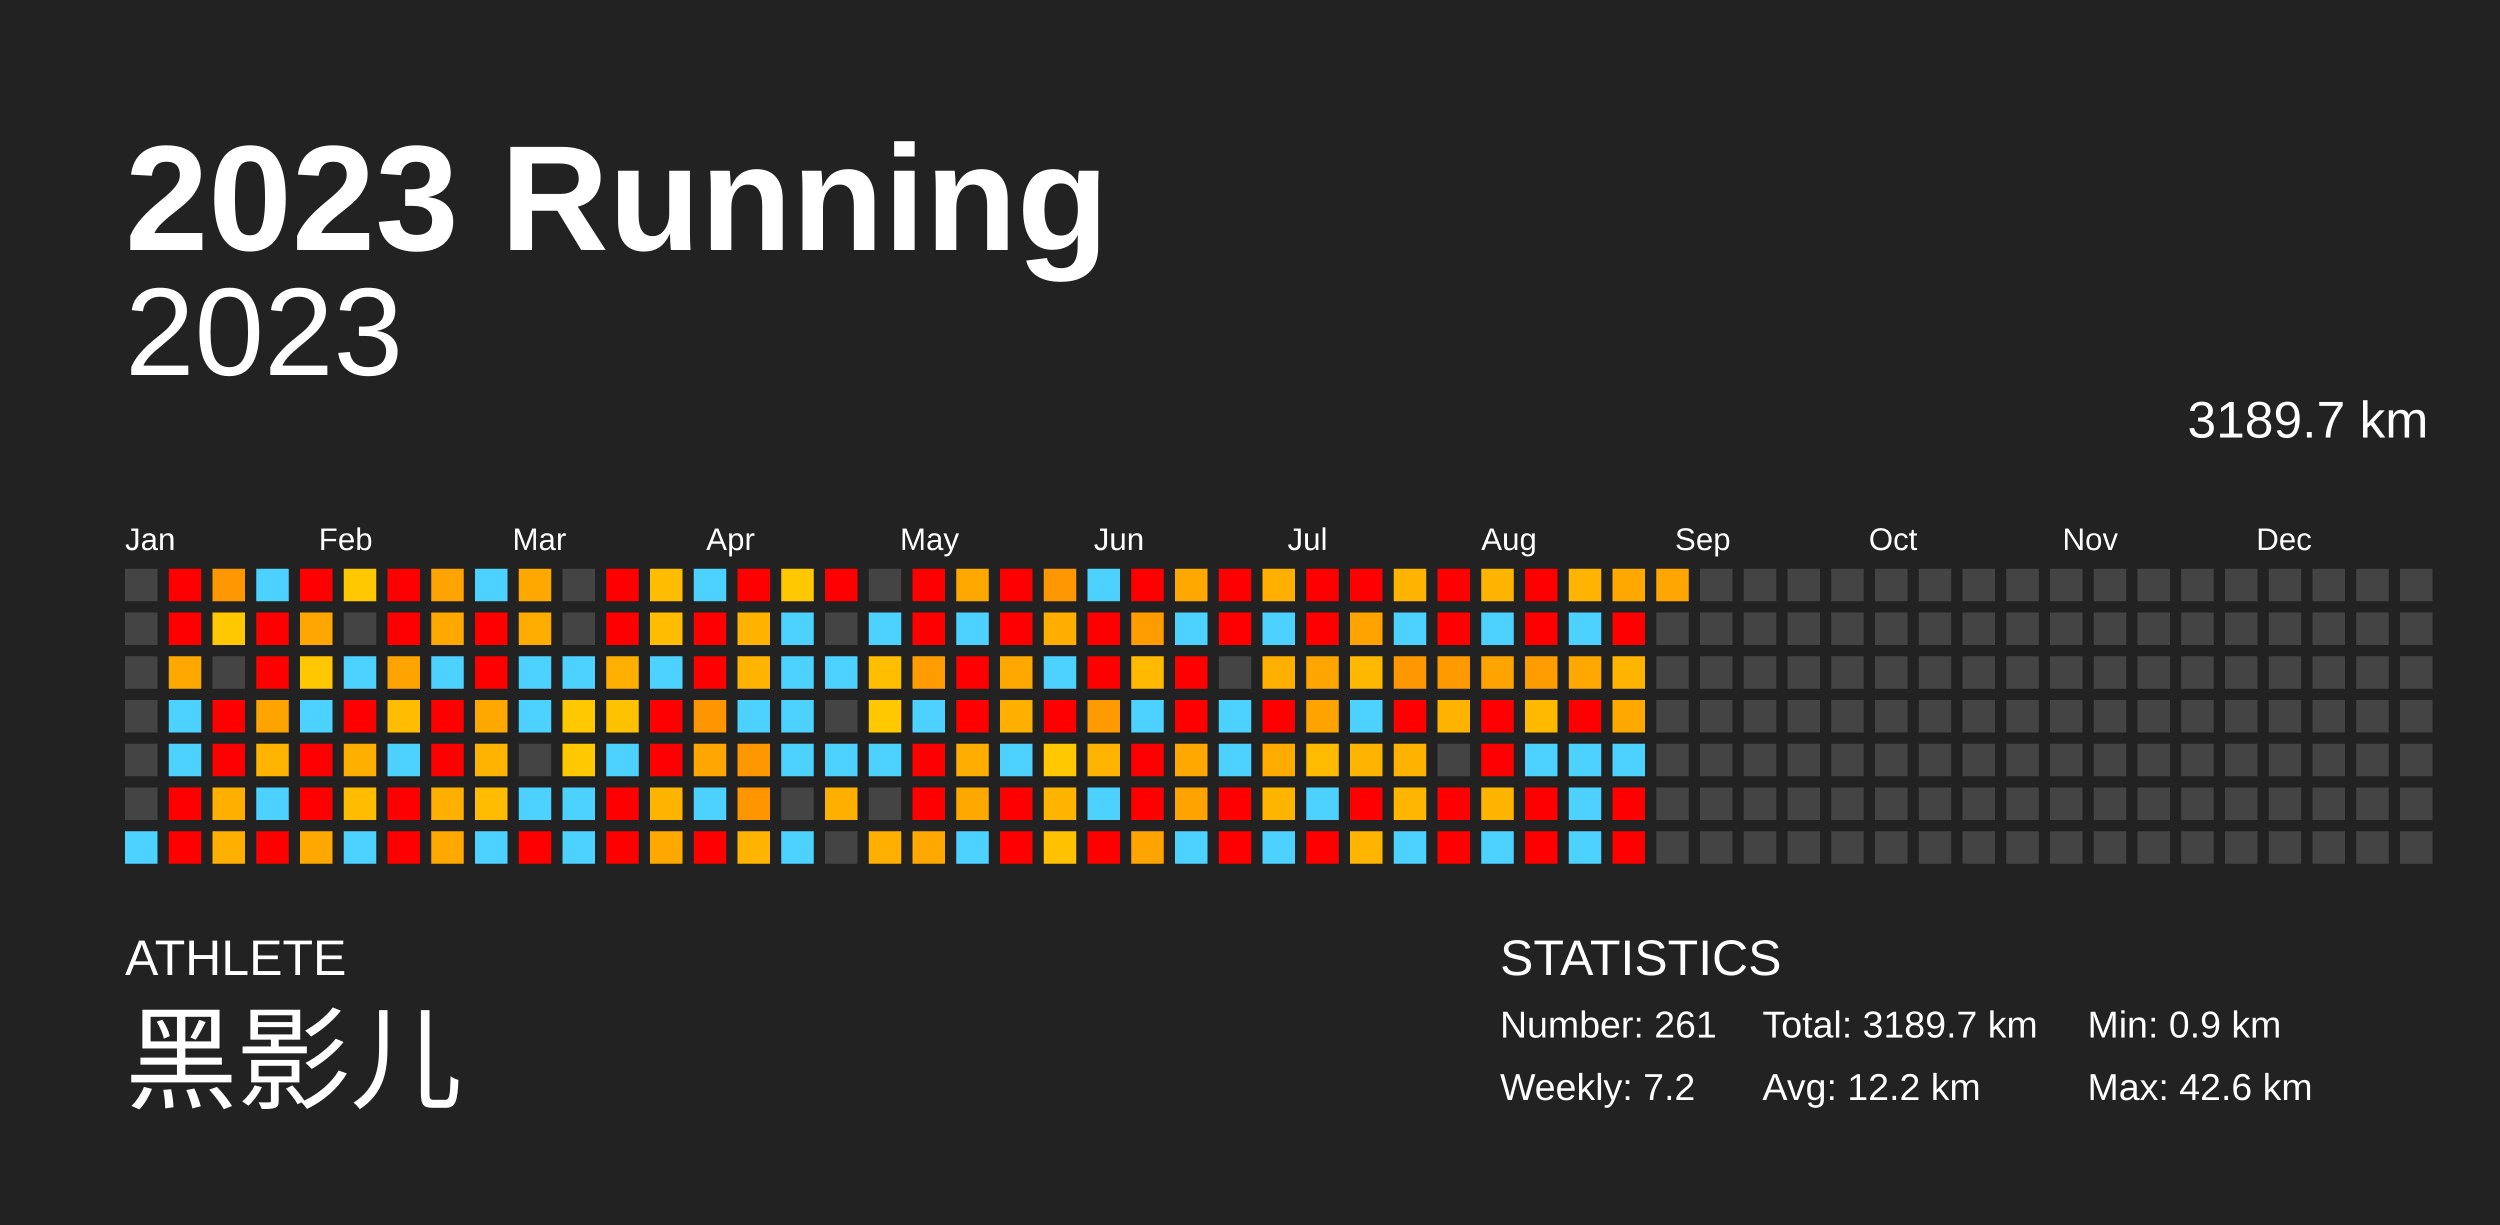
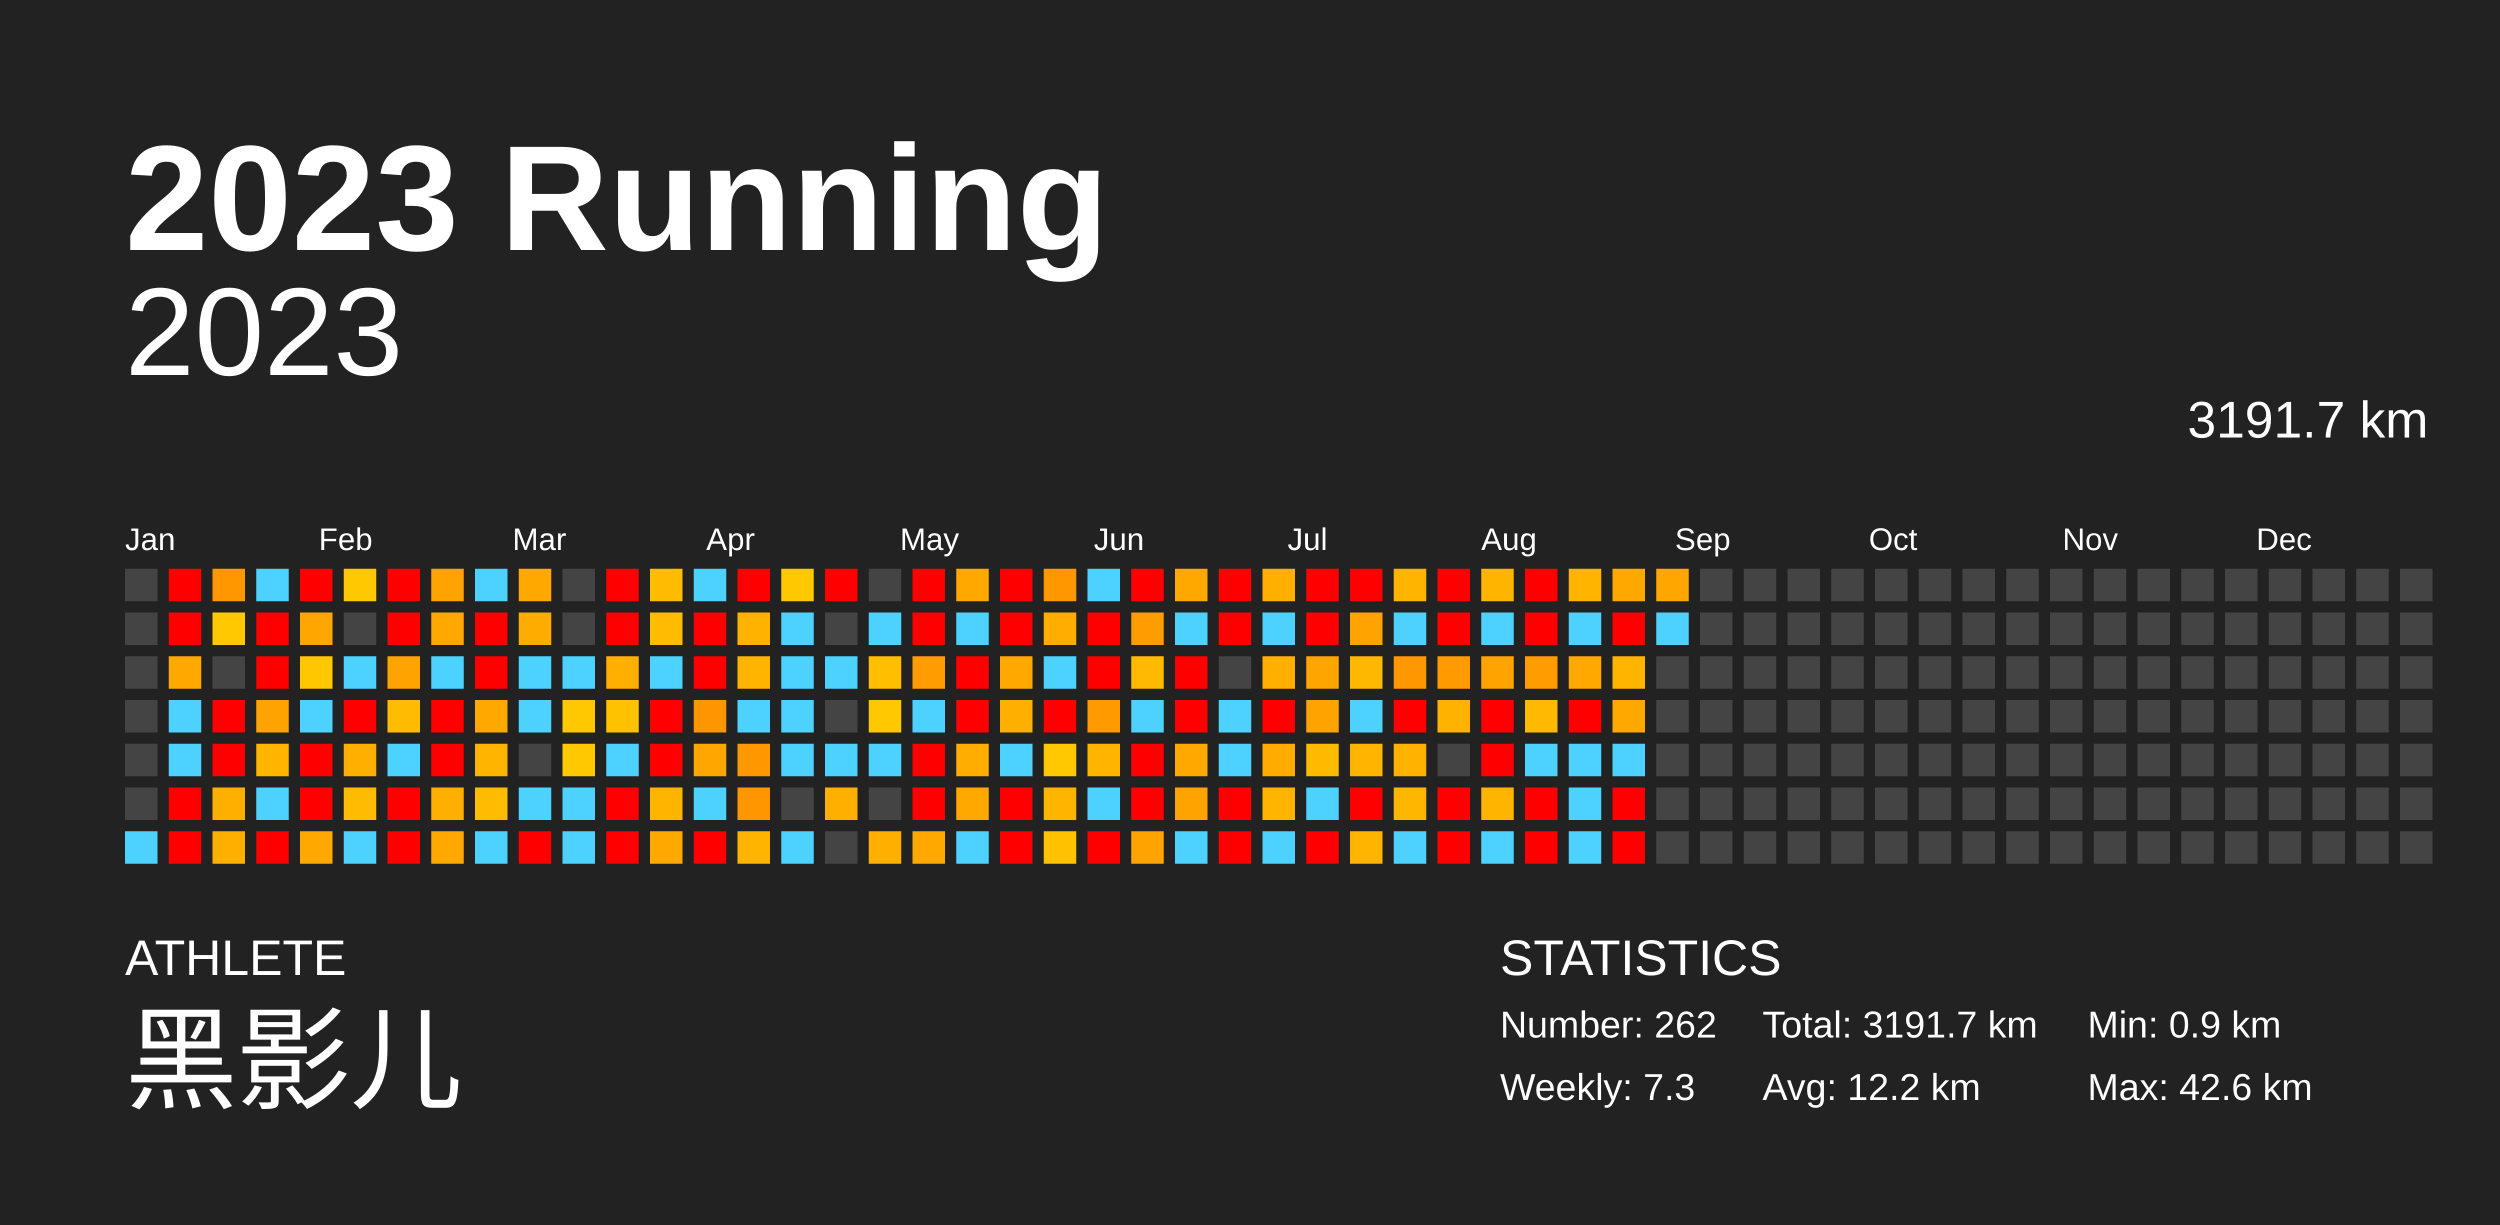
<svg xmlns="http://www.w3.org/2000/svg" baseProfile="full" height="98mm" version="1.1" viewBox="0,0,200,98" width="200mm">
  <defs />
  <rect fill="#222222" height="98" width="200" x="0" y="0" />
  <text fill="#FFFFFF" style="font-size:12px; font-family:Arial; font-weight:bold;" x="10" y="20">2023 Running</text>
  <text fill="#FFFFFF" style="font-size:4px; font-family:Arial" x="10" y="78">ATHLETE</text>
  <text fill="#FFFFFF" style="font-size:9px; font-family:Arial" x="10" y="88">黑影儿</text>
  <text fill="#FFFFFF" style="font-size:4px; font-family:Arial" x="120" y="78">STATISTICS</text>
-   <text fill="#FFFFFF" style="font-size:3px; font-family:Arial" x="120" y="83">Number: 261</text>
-   <text fill="#FFFFFF" style="font-size:3px; font-family:Arial" x="120" y="88">Weekly: 7.2</text>
-   <text fill="#FFFFFF" style="font-size:3px; font-family:Arial" x="141" y="83">Total: 3189.7 km</text>
+   <text fill="#FFFFFF" style="font-size:3px; font-family:Arial" x="120" y="83">Number: 262</text>
+   <text fill="#FFFFFF" style="font-size:3px; font-family:Arial" x="120" y="88">Weekly: 7.3</text>
+   <text fill="#FFFFFF" style="font-size:3px; font-family:Arial" x="141" y="83">Total: 3191.7 km</text>
  <text fill="#FFFFFF" style="font-size:3px; font-family:Arial" x="141" y="88">Avg: 12.2 km</text>
  <text fill="#FFFFFF" style="font-size:3px; font-family:Arial" x="167" y="83">Min: 0.9 km</text>
  <text fill="#FFFFFF" style="font-size:3px; font-family:Arial" x="167" y="88">Max: 42.6 km</text>
  <text alignment-baseline="hanging" fill="#FFFFFF" style="font-size:10.0px; font-family:Arial;" x="10" y="30">2023</text>
-   <text alignment-baseline="hanging" fill="#FFFFFF" style="font-size:4.125px; font-family:Arial;" x="175" y="35">3189.7 km</text>
+   <text alignment-baseline="hanging" fill="#FFFFFF" style="font-size:4.125px; font-family:Arial;" x="175" y="35">3191.7 km</text>
  <text fill="#FFFFFF" style="font-size:2.5px; font-family:Arial" x="10.0" y="44">Jan</text>
  <text fill="#FFFFFF" style="font-size:2.5px; font-family:Arial" x="25.5" y="44">Feb</text>
  <text fill="#FFFFFF" style="font-size:2.5px; font-family:Arial" x="41.0" y="44">Mar</text>
  <text fill="#FFFFFF" style="font-size:2.5px; font-family:Arial" x="56.5" y="44">Apr</text>
  <text fill="#FFFFFF" style="font-size:2.5px; font-family:Arial" x="72.0" y="44">May</text>
  <text fill="#FFFFFF" style="font-size:2.5px; font-family:Arial" x="87.5" y="44">Jun</text>
  <text fill="#FFFFFF" style="font-size:2.5px; font-family:Arial" x="103.0" y="44">Jul</text>
  <text fill="#FFFFFF" style="font-size:2.5px; font-family:Arial" x="118.5" y="44">Aug</text>
  <text fill="#FFFFFF" style="font-size:2.5px; font-family:Arial" x="134.0" y="44">Sep</text>
  <text fill="#FFFFFF" style="font-size:2.5px; font-family:Arial" x="149.5" y="44">Oct</text>
  <text fill="#FFFFFF" style="font-size:2.5px; font-family:Arial" x="165.0" y="44">Nov</text>
  <text fill="#FFFFFF" style="font-size:2.5px; font-family:Arial" x="180.5" y="44">Dec</text>
  <rect fill="#444444" height="2.6" width="2.6" x="10.0" y="45.5" />
  <rect fill="#444444" height="2.6" width="2.6" x="10.0" y="49.0" />
  <rect fill="#444444" height="2.6" width="2.6" x="10.0" y="52.5" />
  <rect fill="#444444" height="2.6" width="2.6" x="10.0" y="56.0" />
  <rect fill="#444444" height="2.6" width="2.6" x="10.0" y="59.5" />
  <rect fill="#444444" height="2.6" width="2.6" x="10.0" y="63.0" />
  <rect fill="#4dd2ff" height="2.6" width="2.6" x="10.0" y="66.5" />
  <rect fill="red" height="2.6" width="2.6" x="13.5" y="45.5" />
  <rect fill="red" height="2.6" width="2.6" x="13.5" y="49.0" />
  <rect fill="#ffa900" height="2.6" width="2.6" x="13.5" y="52.5" />
  <rect fill="#4dd2ff" height="2.6" width="2.6" x="13.5" y="56.0" />
  <rect fill="#4dd2ff" height="2.6" width="2.6" x="13.5" y="59.5" />
  <rect fill="red" height="2.6" width="2.6" x="13.5" y="63.0" />
  <rect fill="red" height="2.6" width="2.6" x="13.5" y="66.5" />
  <rect fill="#ff9700" height="2.6" width="2.6" x="17.0" y="45.5" />
  <rect fill="#ffc800" height="2.6" width="2.6" x="17.0" y="49.0" />
  <rect fill="#444444" height="2.6" width="2.6" x="17.0" y="52.5" />
  <rect fill="red" height="2.6" width="2.6" x="17.0" y="56.0" />
  <rect fill="red" height="2.6" width="2.6" x="17.0" y="59.5" />
  <rect fill="#ffaf00" height="2.6" width="2.6" x="17.0" y="63.0" />
  <rect fill="#ffaf00" height="2.6" width="2.6" x="17.0" y="66.5" />
  <rect fill="#4dd2ff" height="2.6" width="2.6" x="20.5" y="45.5" />
  <rect fill="red" height="2.6" width="2.6" x="20.5" y="49.0" />
  <rect fill="red" height="2.6" width="2.6" x="20.5" y="52.5" />
  <rect fill="#ffa300" height="2.6" width="2.6" x="20.5" y="56.0" />
  <rect fill="#ffb500" height="2.6" width="2.6" x="20.5" y="59.5" />
  <rect fill="#4dd2ff" height="2.6" width="2.6" x="20.5" y="63.0" />
  <rect fill="red" height="2.6" width="2.6" x="20.5" y="66.5" />
  <rect fill="red" height="2.6" width="2.6" x="24.0" y="45.5" />
  <rect fill="#ffa700" height="2.6" width="2.6" x="24.0" y="49.0" />
  <rect fill="#ffc700" height="2.6" width="2.6" x="24.0" y="52.5" />
  <rect fill="#4dd2ff" height="2.6" width="2.6" x="24.0" y="56.0" />
  <rect fill="red" height="2.6" width="2.6" x="24.0" y="59.5" />
  <rect fill="red" height="2.6" width="2.6" x="24.0" y="63.0" />
  <rect fill="#ffa900" height="2.6" width="2.6" x="24.0" y="66.5" />
  <rect fill="#ffc800" height="2.6" width="2.6" x="27.5" y="45.5" />
  <rect fill="#444444" height="2.6" width="2.6" x="27.5" y="49.0" />
  <rect fill="#4dd2ff" height="2.6" width="2.6" x="27.5" y="52.5" />
  <rect fill="red" height="2.6" width="2.6" x="27.5" y="56.0" />
  <rect fill="#ffaf00" height="2.6" width="2.6" x="27.5" y="59.5" />
  <rect fill="#ffbc00" height="2.6" width="2.6" x="27.5" y="63.0" />
  <rect fill="#4dd2ff" height="2.6" width="2.6" x="27.5" y="66.5" />
  <rect fill="red" height="2.6" width="2.6" x="31.0" y="45.5" />
  <rect fill="red" height="2.6" width="2.6" x="31.0" y="49.0" />
  <rect fill="#ffa300" height="2.6" width="2.6" x="31.0" y="52.5" />
  <rect fill="#ffbc00" height="2.6" width="2.6" x="31.0" y="56.0" />
  <rect fill="#4dd2ff" height="2.6" width="2.6" x="31.0" y="59.5" />
  <rect fill="red" height="2.6" width="2.6" x="31.0" y="63.0" />
  <rect fill="red" height="2.6" width="2.6" x="31.0" y="66.5" />
  <rect fill="#ffa300" height="2.6" width="2.6" x="34.5" y="45.5" />
  <rect fill="#ffa900" height="2.6" width="2.6" x="34.5" y="49.0" />
  <rect fill="#4dd2ff" height="2.6" width="2.6" x="34.5" y="52.5" />
  <rect fill="red" height="2.6" width="2.6" x="34.5" y="56.0" />
  <rect fill="red" height="2.6" width="2.6" x="34.5" y="59.5" />
  <rect fill="#ffaf00" height="2.6" width="2.6" x="34.5" y="63.0" />
  <rect fill="#ffa900" height="2.6" width="2.6" x="34.5" y="66.5" />
  <rect fill="#4dd2ff" height="2.6" width="2.6" x="38.0" y="45.5" />
  <rect fill="red" height="2.6" width="2.6" x="38.0" y="49.0" />
  <rect fill="red" height="2.6" width="2.6" x="38.0" y="52.5" />
  <rect fill="#ffa900" height="2.6" width="2.6" x="38.0" y="56.0" />
  <rect fill="#ffb400" height="2.6" width="2.6" x="38.0" y="59.5" />
  <rect fill="#ffbc00" height="2.6" width="2.6" x="38.0" y="63.0" />
  <rect fill="#4dd2ff" height="2.6" width="2.6" x="38.0" y="66.5" />
  <rect fill="#ffa900" height="2.6" width="2.6" x="41.5" y="45.5" />
  <rect fill="#ffac00" height="2.6" width="2.6" x="41.5" y="49.0" />
  <rect fill="#4dd2ff" height="2.6" width="2.6" x="41.5" y="52.5" />
  <rect fill="#4dd2ff" height="2.6" width="2.6" x="41.5" y="56.0" />
  <rect fill="#444444" height="2.6" width="2.6" x="41.5" y="59.5" />
  <rect fill="#4dd2ff" height="2.6" width="2.6" x="41.5" y="63.0" />
  <rect fill="red" height="2.6" width="2.6" x="41.5" y="66.5" />
  <rect fill="#444444" height="2.6" width="2.6" x="45.0" y="45.5" />
  <rect fill="#444444" height="2.6" width="2.6" x="45.0" y="49.0" />
  <rect fill="#4dd2ff" height="2.6" width="2.6" x="45.0" y="52.5" />
  <rect fill="#ffc800" height="2.6" width="2.6" x="45.0" y="56.0" />
  <rect fill="#ffc800" height="2.6" width="2.6" x="45.0" y="59.5" />
  <rect fill="#4dd2ff" height="2.6" width="2.6" x="45.0" y="63.0" />
  <rect fill="#4dd2ff" height="2.6" width="2.6" x="45.0" y="66.5" />
  <rect fill="red" height="2.6" width="2.6" x="48.5" y="45.5" />
  <rect fill="red" height="2.6" width="2.6" x="48.5" y="49.0" />
  <rect fill="#ffaf00" height="2.6" width="2.6" x="48.5" y="52.5" />
  <rect fill="#ffc200" height="2.6" width="2.6" x="48.5" y="56.0" />
  <rect fill="#4dd2ff" height="2.6" width="2.6" x="48.5" y="59.5" />
  <rect fill="red" height="2.6" width="2.6" x="48.5" y="63.0" />
  <rect fill="red" height="2.6" width="2.6" x="48.5" y="66.5" />
  <rect fill="#ffbc00" height="2.6" width="2.6" x="52.0" y="45.5" />
  <rect fill="#ffbc00" height="2.6" width="2.6" x="52.0" y="49.0" />
  <rect fill="#4dd2ff" height="2.6" width="2.6" x="52.0" y="52.5" />
  <rect fill="red" height="2.6" width="2.6" x="52.0" y="56.0" />
  <rect fill="red" height="2.6" width="2.6" x="52.0" y="59.5" />
  <rect fill="#ffb500" height="2.6" width="2.6" x="52.0" y="63.0" />
  <rect fill="#ffa900" height="2.6" width="2.6" x="52.0" y="66.5" />
  <rect fill="#4dd2ff" height="2.6" width="2.6" x="55.5" y="45.5" />
  <rect fill="red" height="2.6" width="2.6" x="55.5" y="49.0" />
  <rect fill="red" height="2.6" width="2.6" x="55.5" y="52.5" />
  <rect fill="#ff9500" height="2.6" width="2.6" x="55.5" y="56.0" />
  <rect fill="#ffa600" height="2.6" width="2.6" x="55.5" y="59.5" />
  <rect fill="#4dd2ff" height="2.6" width="2.6" x="55.5" y="63.0" />
  <rect fill="red" height="2.6" width="2.6" x="55.5" y="66.5" />
  <rect fill="red" height="2.6" width="2.6" x="59.0" y="45.5" />
  <rect fill="#ffb300" height="2.6" width="2.6" x="59.0" y="49.0" />
  <rect fill="#ffb500" height="2.6" width="2.6" x="59.0" y="52.5" />
  <rect fill="#4dd2ff" height="2.6" width="2.6" x="59.0" y="56.0" />
  <rect fill="#ff9700" height="2.6" width="2.6" x="59.0" y="59.5" />
  <rect fill="#ff9600" height="2.6" width="2.6" x="59.0" y="63.0" />
  <rect fill="#ffb500" height="2.6" width="2.6" x="59.0" y="66.5" />
  <rect fill="#ffc800" height="2.6" width="2.6" x="62.5" y="45.5" />
  <rect fill="#4dd2ff" height="2.6" width="2.6" x="62.5" y="49.0" />
  <rect fill="#4dd2ff" height="2.6" width="2.6" x="62.5" y="52.5" />
  <rect fill="#4dd2ff" height="2.6" width="2.6" x="62.5" y="56.0" />
  <rect fill="#4dd2ff" height="2.6" width="2.6" x="62.5" y="59.5" />
  <rect fill="#444444" height="2.6" width="2.6" x="62.5" y="63.0" />
  <rect fill="#4dd2ff" height="2.6" width="2.6" x="62.5" y="66.5" />
  <rect fill="red" height="2.6" width="2.6" x="66.0" y="45.5" />
  <rect fill="#444444" height="2.6" width="2.6" x="66.0" y="49.0" />
  <rect fill="#4dd2ff" height="2.6" width="2.6" x="66.0" y="52.5" />
  <rect fill="#444444" height="2.6" width="2.6" x="66.0" y="56.0" />
  <rect fill="#4dd2ff" height="2.6" width="2.6" x="66.0" y="59.5" />
  <rect fill="#ffaf00" height="2.6" width="2.6" x="66.0" y="63.0" />
  <rect fill="#444444" height="2.6" width="2.6" x="66.0" y="66.5" />
  <rect fill="#444444" height="2.6" width="2.6" x="69.5" y="45.5" />
  <rect fill="#4dd2ff" height="2.6" width="2.6" x="69.5" y="49.0" />
  <rect fill="#ffbf00" height="2.6" width="2.6" x="69.5" y="52.5" />
  <rect fill="#ffc800" height="2.6" width="2.6" x="69.5" y="56.0" />
  <rect fill="#4dd2ff" height="2.6" width="2.6" x="69.5" y="59.5" />
  <rect fill="#444444" height="2.6" width="2.6" x="69.5" y="63.0" />
  <rect fill="#ffaf00" height="2.6" width="2.6" x="69.5" y="66.5" />
  <rect fill="red" height="2.6" width="2.6" x="73.0" y="45.5" />
  <rect fill="red" height="2.6" width="2.6" x="73.0" y="49.0" />
  <rect fill="#ff9d00" height="2.6" width="2.6" x="73.0" y="52.5" />
  <rect fill="#4dd2ff" height="2.6" width="2.6" x="73.0" y="56.0" />
  <rect fill="red" height="2.6" width="2.6" x="73.0" y="59.5" />
  <rect fill="red" height="2.6" width="2.6" x="73.0" y="63.0" />
  <rect fill="#ffa900" height="2.6" width="2.6" x="73.0" y="66.5" />
  <rect fill="#ffa900" height="2.6" width="2.6" x="76.5" y="45.5" />
  <rect fill="#4dd2ff" height="2.6" width="2.6" x="76.5" y="49.0" />
  <rect fill="red" height="2.6" width="2.6" x="76.5" y="52.5" />
  <rect fill="red" height="2.6" width="2.6" x="76.5" y="56.0" />
  <rect fill="#ffad00" height="2.6" width="2.6" x="76.5" y="59.5" />
  <rect fill="#ffa900" height="2.6" width="2.6" x="76.5" y="63.0" />
  <rect fill="#4dd2ff" height="2.6" width="2.6" x="76.5" y="66.5" />
  <rect fill="red" height="2.6" width="2.6" x="80.0" y="45.5" />
  <rect fill="red" height="2.6" width="2.6" x="80.0" y="49.0" />
  <rect fill="#ffa900" height="2.6" width="2.6" x="80.0" y="52.5" />
  <rect fill="#ffaf00" height="2.6" width="2.6" x="80.0" y="56.0" />
  <rect fill="#4dd2ff" height="2.6" width="2.6" x="80.0" y="59.5" />
  <rect fill="red" height="2.6" width="2.6" x="80.0" y="63.0" />
  <rect fill="red" height="2.6" width="2.6" x="80.0" y="66.5" />
  <rect fill="#ff9700" height="2.6" width="2.6" x="83.5" y="45.5" />
  <rect fill="#ffae00" height="2.6" width="2.6" x="83.5" y="49.0" />
  <rect fill="#4dd2ff" height="2.6" width="2.6" x="83.5" y="52.5" />
  <rect fill="red" height="2.6" width="2.6" x="83.5" y="56.0" />
  <rect fill="#ffc800" height="2.6" width="2.6" x="83.5" y="59.5" />
  <rect fill="#ffb500" height="2.6" width="2.6" x="83.5" y="63.0" />
  <rect fill="#ffc100" height="2.6" width="2.6" x="83.5" y="66.5" />
  <rect fill="#4dd2ff" height="2.6" width="2.6" x="87.0" y="45.5" />
  <rect fill="red" height="2.6" width="2.6" x="87.0" y="49.0" />
  <rect fill="red" height="2.6" width="2.6" x="87.0" y="52.5" />
  <rect fill="#ff9b00" height="2.6" width="2.6" x="87.0" y="56.0" />
  <rect fill="#ffb500" height="2.6" width="2.6" x="87.0" y="59.5" />
  <rect fill="#4dd2ff" height="2.6" width="2.6" x="87.0" y="63.0" />
  <rect fill="red" height="2.6" width="2.6" x="87.0" y="66.5" />
  <rect fill="red" height="2.6" width="2.6" x="90.5" y="45.5" />
  <rect fill="#ff9c00" height="2.6" width="2.6" x="90.5" y="49.0" />
  <rect fill="#ffba00" height="2.6" width="2.6" x="90.5" y="52.5" />
  <rect fill="#4dd2ff" height="2.6" width="2.6" x="90.5" y="56.0" />
  <rect fill="red" height="2.6" width="2.6" x="90.5" y="59.5" />
  <rect fill="red" height="2.6" width="2.6" x="90.5" y="63.0" />
  <rect fill="#ffa300" height="2.6" width="2.6" x="90.5" y="66.5" />
  <rect fill="#ffa900" height="2.6" width="2.6" x="94.0" y="45.5" />
  <rect fill="#4dd2ff" height="2.6" width="2.6" x="94.0" y="49.0" />
  <rect fill="red" height="2.6" width="2.6" x="94.0" y="52.5" />
  <rect fill="red" height="2.6" width="2.6" x="94.0" y="56.0" />
  <rect fill="#ffa900" height="2.6" width="2.6" x="94.0" y="59.5" />
  <rect fill="#ffa300" height="2.6" width="2.6" x="94.0" y="63.0" />
  <rect fill="#4dd2ff" height="2.6" width="2.6" x="94.0" y="66.5" />
  <rect fill="red" height="2.6" width="2.6" x="97.5" y="45.5" />
  <rect fill="red" height="2.6" width="2.6" x="97.5" y="49.0" />
  <rect fill="#444444" height="2.6" width="2.6" x="97.5" y="52.5" />
  <rect fill="#4dd2ff" height="2.6" width="2.6" x="97.5" y="56.0" />
  <rect fill="#4dd2ff" height="2.6" width="2.6" x="97.5" y="59.5" />
  <rect fill="red" height="2.6" width="2.6" x="97.5" y="63.0" />
  <rect fill="red" height="2.6" width="2.6" x="97.5" y="66.5" />
  <rect fill="#ffaf00" height="2.6" width="2.6" x="101.0" y="45.5" />
  <rect fill="#4dd2ff" height="2.6" width="2.6" x="101.0" y="49.0" />
  <rect fill="#ffaf00" height="2.6" width="2.6" x="101.0" y="52.5" />
  <rect fill="red" height="2.6" width="2.6" x="101.0" y="56.0" />
  <rect fill="#ffab00" height="2.6" width="2.6" x="101.0" y="59.5" />
  <rect fill="#ffb500" height="2.6" width="2.6" x="101.0" y="63.0" />
  <rect fill="#4dd2ff" height="2.6" width="2.6" x="101.0" y="66.5" />
  <rect fill="red" height="2.6" width="2.6" x="104.5" y="45.5" />
  <rect fill="red" height="2.6" width="2.6" x="104.5" y="49.0" />
  <rect fill="#ffa500" height="2.6" width="2.6" x="104.5" y="52.5" />
  <rect fill="#ffa300" height="2.6" width="2.6" x="104.5" y="56.0" />
  <rect fill="#ffbb00" height="2.6" width="2.6" x="104.5" y="59.5" />
  <rect fill="#4dd2ff" height="2.6" width="2.6" x="104.5" y="63.0" />
  <rect fill="red" height="2.6" width="2.6" x="104.5" y="66.5" />
  <rect fill="red" height="2.6" width="2.6" x="108.0" y="45.5" />
  <rect fill="#ffa300" height="2.6" width="2.6" x="108.0" y="49.0" />
  <rect fill="#ffb800" height="2.6" width="2.6" x="108.0" y="52.5" />
  <rect fill="#4dd2ff" height="2.6" width="2.6" x="108.0" y="56.0" />
  <rect fill="#ffb400" height="2.6" width="2.6" x="108.0" y="59.5" />
  <rect fill="red" height="2.6" width="2.6" x="108.0" y="63.0" />
  <rect fill="#ffb500" height="2.6" width="2.6" x="108.0" y="66.5" />
  <rect fill="#ffb500" height="2.6" width="2.6" x="111.5" y="45.5" />
  <rect fill="#4dd2ff" height="2.6" width="2.6" x="111.5" y="49.0" />
  <rect fill="#ff9700" height="2.6" width="2.6" x="111.5" y="52.5" />
  <rect fill="red" height="2.6" width="2.6" x="111.5" y="56.0" />
  <rect fill="#ffb300" height="2.6" width="2.6" x="111.5" y="59.5" />
  <rect fill="#ffb600" height="2.6" width="2.6" x="111.5" y="63.0" />
  <rect fill="#4dd2ff" height="2.6" width="2.6" x="111.5" y="66.5" />
  <rect fill="red" height="2.6" width="2.6" x="115.0" y="45.5" />
  <rect fill="red" height="2.6" width="2.6" x="115.0" y="49.0" />
  <rect fill="#ff9b00" height="2.6" width="2.6" x="115.0" y="52.5" />
  <rect fill="#ffb300" height="2.6" width="2.6" x="115.0" y="56.0" />
  <rect fill="#444444" height="2.6" width="2.6" x="115.0" y="59.5" />
  <rect fill="red" height="2.6" width="2.6" x="115.0" y="63.0" />
  <rect fill="red" height="2.6" width="2.6" x="115.0" y="66.5" />
  <rect fill="#ffb500" height="2.6" width="2.6" x="118.5" y="45.5" />
  <rect fill="#4dd2ff" height="2.6" width="2.6" x="118.5" y="49.0" />
  <rect fill="#ffa300" height="2.6" width="2.6" x="118.5" y="52.5" />
  <rect fill="red" height="2.6" width="2.6" x="118.5" y="56.0" />
  <rect fill="red" height="2.6" width="2.6" x="118.5" y="59.5" />
  <rect fill="#ffb500" height="2.6" width="2.6" x="118.5" y="63.0" />
  <rect fill="#4dd2ff" height="2.6" width="2.6" x="118.5" y="66.5" />
  <rect fill="red" height="2.6" width="2.6" x="122.0" y="45.5" />
  <rect fill="red" height="2.6" width="2.6" x="122.0" y="49.0" />
  <rect fill="#ff9d00" height="2.6" width="2.6" x="122.0" y="52.5" />
  <rect fill="#ffba00" height="2.6" width="2.6" x="122.0" y="56.0" />
  <rect fill="#4dd2ff" height="2.6" width="2.6" x="122.0" y="59.5" />
  <rect fill="red" height="2.6" width="2.6" x="122.0" y="63.0" />
  <rect fill="red" height="2.6" width="2.6" x="122.0" y="66.5" />
  <rect fill="#ffb500" height="2.6" width="2.6" x="125.5" y="45.5" />
  <rect fill="#4dd2ff" height="2.6" width="2.6" x="125.5" y="49.0" />
  <rect fill="#ffa800" height="2.6" width="2.6" x="125.5" y="52.5" />
  <rect fill="red" height="2.6" width="2.6" x="125.5" y="56.0" />
  <rect fill="#4dd2ff" height="2.6" width="2.6" x="125.5" y="59.5" />
  <rect fill="#4dd2ff" height="2.6" width="2.6" x="125.5" y="63.0" />
  <rect fill="#4dd2ff" height="2.6" width="2.6" x="125.5" y="66.5" />
  <rect fill="#ffa800" height="2.6" width="2.6" x="129.0" y="45.5" />
  <rect fill="red" height="2.6" width="2.6" x="129.0" y="49.0" />
  <rect fill="#ffb400" height="2.6" width="2.6" x="129.0" y="52.5" />
  <rect fill="#ffa900" height="2.6" width="2.6" x="129.0" y="56.0" />
  <rect fill="#4dd2ff" height="2.6" width="2.6" x="129.0" y="59.5" />
  <rect fill="red" height="2.6" width="2.6" x="129.0" y="63.0" />
  <rect fill="red" height="2.6" width="2.6" x="129.0" y="66.5" />
  <rect fill="#ffa600" height="2.6" width="2.6" x="132.5" y="45.5" />
-   <rect fill="#444444" height="2.6" width="2.6" x="132.5" y="49.0" />
+   <rect fill="#4dd2ff" height="2.6" width="2.6" x="132.5" y="49.0" />
  <rect fill="#444444" height="2.6" width="2.6" x="132.5" y="52.5" />
  <rect fill="#444444" height="2.6" width="2.6" x="132.5" y="56.0" />
  <rect fill="#444444" height="2.6" width="2.6" x="132.5" y="59.5" />
  <rect fill="#444444" height="2.6" width="2.6" x="132.5" y="63.0" />
  <rect fill="#444444" height="2.6" width="2.6" x="132.5" y="66.5" />
  <rect fill="#444444" height="2.6" width="2.6" x="136.0" y="45.5" />
  <rect fill="#444444" height="2.6" width="2.6" x="136.0" y="49.0" />
  <rect fill="#444444" height="2.6" width="2.6" x="136.0" y="52.5" />
  <rect fill="#444444" height="2.6" width="2.6" x="136.0" y="56.0" />
  <rect fill="#444444" height="2.6" width="2.6" x="136.0" y="59.5" />
  <rect fill="#444444" height="2.6" width="2.6" x="136.0" y="63.0" />
  <rect fill="#444444" height="2.6" width="2.6" x="136.0" y="66.5" />
  <rect fill="#444444" height="2.6" width="2.6" x="139.5" y="45.5" />
  <rect fill="#444444" height="2.6" width="2.6" x="139.5" y="49.0" />
  <rect fill="#444444" height="2.6" width="2.6" x="139.5" y="52.5" />
  <rect fill="#444444" height="2.6" width="2.6" x="139.5" y="56.0" />
  <rect fill="#444444" height="2.6" width="2.6" x="139.5" y="59.5" />
  <rect fill="#444444" height="2.6" width="2.6" x="139.5" y="63.0" />
  <rect fill="#444444" height="2.6" width="2.6" x="139.5" y="66.5" />
  <rect fill="#444444" height="2.6" width="2.6" x="143.0" y="45.5" />
  <rect fill="#444444" height="2.6" width="2.6" x="143.0" y="49.0" />
  <rect fill="#444444" height="2.6" width="2.6" x="143.0" y="52.5" />
  <rect fill="#444444" height="2.6" width="2.6" x="143.0" y="56.0" />
  <rect fill="#444444" height="2.6" width="2.6" x="143.0" y="59.5" />
  <rect fill="#444444" height="2.6" width="2.6" x="143.0" y="63.0" />
  <rect fill="#444444" height="2.6" width="2.6" x="143.0" y="66.5" />
  <rect fill="#444444" height="2.6" width="2.6" x="146.5" y="45.5" />
  <rect fill="#444444" height="2.6" width="2.6" x="146.5" y="49.0" />
  <rect fill="#444444" height="2.6" width="2.6" x="146.5" y="52.5" />
  <rect fill="#444444" height="2.6" width="2.6" x="146.5" y="56.0" />
  <rect fill="#444444" height="2.6" width="2.6" x="146.5" y="59.5" />
  <rect fill="#444444" height="2.6" width="2.6" x="146.5" y="63.0" />
  <rect fill="#444444" height="2.6" width="2.6" x="146.5" y="66.5" />
  <rect fill="#444444" height="2.6" width="2.6" x="150.0" y="45.5" />
  <rect fill="#444444" height="2.6" width="2.6" x="150.0" y="49.0" />
  <rect fill="#444444" height="2.6" width="2.6" x="150.0" y="52.5" />
  <rect fill="#444444" height="2.6" width="2.6" x="150.0" y="56.0" />
  <rect fill="#444444" height="2.6" width="2.6" x="150.0" y="59.5" />
  <rect fill="#444444" height="2.6" width="2.6" x="150.0" y="63.0" />
  <rect fill="#444444" height="2.6" width="2.6" x="150.0" y="66.5" />
  <rect fill="#444444" height="2.6" width="2.6" x="153.5" y="45.5" />
  <rect fill="#444444" height="2.6" width="2.6" x="153.5" y="49.0" />
  <rect fill="#444444" height="2.6" width="2.6" x="153.5" y="52.5" />
  <rect fill="#444444" height="2.6" width="2.6" x="153.5" y="56.0" />
  <rect fill="#444444" height="2.6" width="2.6" x="153.5" y="59.5" />
  <rect fill="#444444" height="2.6" width="2.6" x="153.5" y="63.0" />
  <rect fill="#444444" height="2.6" width="2.6" x="153.5" y="66.5" />
  <rect fill="#444444" height="2.6" width="2.6" x="157.0" y="45.5" />
  <rect fill="#444444" height="2.6" width="2.6" x="157.0" y="49.0" />
  <rect fill="#444444" height="2.6" width="2.6" x="157.0" y="52.5" />
  <rect fill="#444444" height="2.6" width="2.6" x="157.0" y="56.0" />
  <rect fill="#444444" height="2.6" width="2.6" x="157.0" y="59.5" />
  <rect fill="#444444" height="2.6" width="2.6" x="157.0" y="63.0" />
  <rect fill="#444444" height="2.6" width="2.6" x="157.0" y="66.5" />
  <rect fill="#444444" height="2.6" width="2.6" x="160.5" y="45.5" />
  <rect fill="#444444" height="2.6" width="2.6" x="160.5" y="49.0" />
  <rect fill="#444444" height="2.6" width="2.6" x="160.5" y="52.5" />
  <rect fill="#444444" height="2.6" width="2.6" x="160.5" y="56.0" />
  <rect fill="#444444" height="2.6" width="2.6" x="160.5" y="59.5" />
  <rect fill="#444444" height="2.6" width="2.6" x="160.5" y="63.0" />
  <rect fill="#444444" height="2.6" width="2.6" x="160.5" y="66.5" />
  <rect fill="#444444" height="2.6" width="2.6" x="164.0" y="45.5" />
  <rect fill="#444444" height="2.6" width="2.6" x="164.0" y="49.0" />
  <rect fill="#444444" height="2.6" width="2.6" x="164.0" y="52.5" />
  <rect fill="#444444" height="2.6" width="2.6" x="164.0" y="56.0" />
  <rect fill="#444444" height="2.6" width="2.6" x="164.0" y="59.5" />
  <rect fill="#444444" height="2.6" width="2.6" x="164.0" y="63.0" />
  <rect fill="#444444" height="2.6" width="2.6" x="164.0" y="66.5" />
  <rect fill="#444444" height="2.6" width="2.6" x="167.5" y="45.5" />
  <rect fill="#444444" height="2.6" width="2.6" x="167.5" y="49.0" />
  <rect fill="#444444" height="2.6" width="2.6" x="167.5" y="52.5" />
  <rect fill="#444444" height="2.6" width="2.6" x="167.5" y="56.0" />
  <rect fill="#444444" height="2.6" width="2.6" x="167.5" y="59.5" />
  <rect fill="#444444" height="2.6" width="2.6" x="167.5" y="63.0" />
  <rect fill="#444444" height="2.6" width="2.6" x="167.5" y="66.5" />
  <rect fill="#444444" height="2.6" width="2.6" x="171.0" y="45.5" />
  <rect fill="#444444" height="2.6" width="2.6" x="171.0" y="49.0" />
  <rect fill="#444444" height="2.6" width="2.6" x="171.0" y="52.5" />
  <rect fill="#444444" height="2.6" width="2.6" x="171.0" y="56.0" />
  <rect fill="#444444" height="2.6" width="2.6" x="171.0" y="59.5" />
  <rect fill="#444444" height="2.6" width="2.6" x="171.0" y="63.0" />
  <rect fill="#444444" height="2.6" width="2.6" x="171.0" y="66.5" />
  <rect fill="#444444" height="2.6" width="2.6" x="174.5" y="45.5" />
  <rect fill="#444444" height="2.6" width="2.6" x="174.5" y="49.0" />
  <rect fill="#444444" height="2.6" width="2.6" x="174.5" y="52.5" />
  <rect fill="#444444" height="2.6" width="2.6" x="174.5" y="56.0" />
  <rect fill="#444444" height="2.6" width="2.6" x="174.5" y="59.5" />
  <rect fill="#444444" height="2.6" width="2.6" x="174.5" y="63.0" />
  <rect fill="#444444" height="2.6" width="2.6" x="174.5" y="66.5" />
  <rect fill="#444444" height="2.6" width="2.6" x="178.0" y="45.5" />
  <rect fill="#444444" height="2.6" width="2.6" x="178.0" y="49.0" />
  <rect fill="#444444" height="2.6" width="2.6" x="178.0" y="52.5" />
  <rect fill="#444444" height="2.6" width="2.6" x="178.0" y="56.0" />
  <rect fill="#444444" height="2.6" width="2.6" x="178.0" y="59.5" />
  <rect fill="#444444" height="2.6" width="2.6" x="178.0" y="63.0" />
  <rect fill="#444444" height="2.6" width="2.6" x="178.0" y="66.5" />
  <rect fill="#444444" height="2.6" width="2.6" x="181.5" y="45.5" />
  <rect fill="#444444" height="2.6" width="2.6" x="181.5" y="49.0" />
  <rect fill="#444444" height="2.6" width="2.6" x="181.5" y="52.5" />
  <rect fill="#444444" height="2.6" width="2.6" x="181.5" y="56.0" />
  <rect fill="#444444" height="2.6" width="2.6" x="181.5" y="59.5" />
  <rect fill="#444444" height="2.6" width="2.6" x="181.5" y="63.0" />
  <rect fill="#444444" height="2.6" width="2.6" x="181.5" y="66.5" />
  <rect fill="#444444" height="2.6" width="2.6" x="185.0" y="45.5" />
  <rect fill="#444444" height="2.6" width="2.6" x="185.0" y="49.0" />
  <rect fill="#444444" height="2.6" width="2.6" x="185.0" y="52.5" />
  <rect fill="#444444" height="2.6" width="2.6" x="185.0" y="56.0" />
  <rect fill="#444444" height="2.6" width="2.6" x="185.0" y="59.5" />
  <rect fill="#444444" height="2.6" width="2.6" x="185.0" y="63.0" />
  <rect fill="#444444" height="2.6" width="2.6" x="185.0" y="66.5" />
  <rect fill="#444444" height="2.6" width="2.6" x="188.5" y="45.5" />
  <rect fill="#444444" height="2.6" width="2.6" x="188.5" y="49.0" />
  <rect fill="#444444" height="2.6" width="2.6" x="188.5" y="52.5" />
  <rect fill="#444444" height="2.6" width="2.6" x="188.5" y="56.0" />
  <rect fill="#444444" height="2.6" width="2.6" x="188.5" y="59.5" />
  <rect fill="#444444" height="2.6" width="2.6" x="188.5" y="63.0" />
  <rect fill="#444444" height="2.6" width="2.6" x="188.5" y="66.5" />
  <rect fill="#444444" height="2.6" width="2.6" x="192.0" y="45.5" />
  <rect fill="#444444" height="2.6" width="2.6" x="192.0" y="49.0" />
  <rect fill="#444444" height="2.6" width="2.6" x="192.0" y="52.5" />
  <rect fill="#444444" height="2.6" width="2.6" x="192.0" y="56.0" />
  <rect fill="#444444" height="2.6" width="2.6" x="192.0" y="59.5" />
  <rect fill="#444444" height="2.6" width="2.6" x="192.0" y="63.0" />
  <rect fill="#444444" height="2.6" width="2.6" x="192.0" y="66.5" />
</svg>
